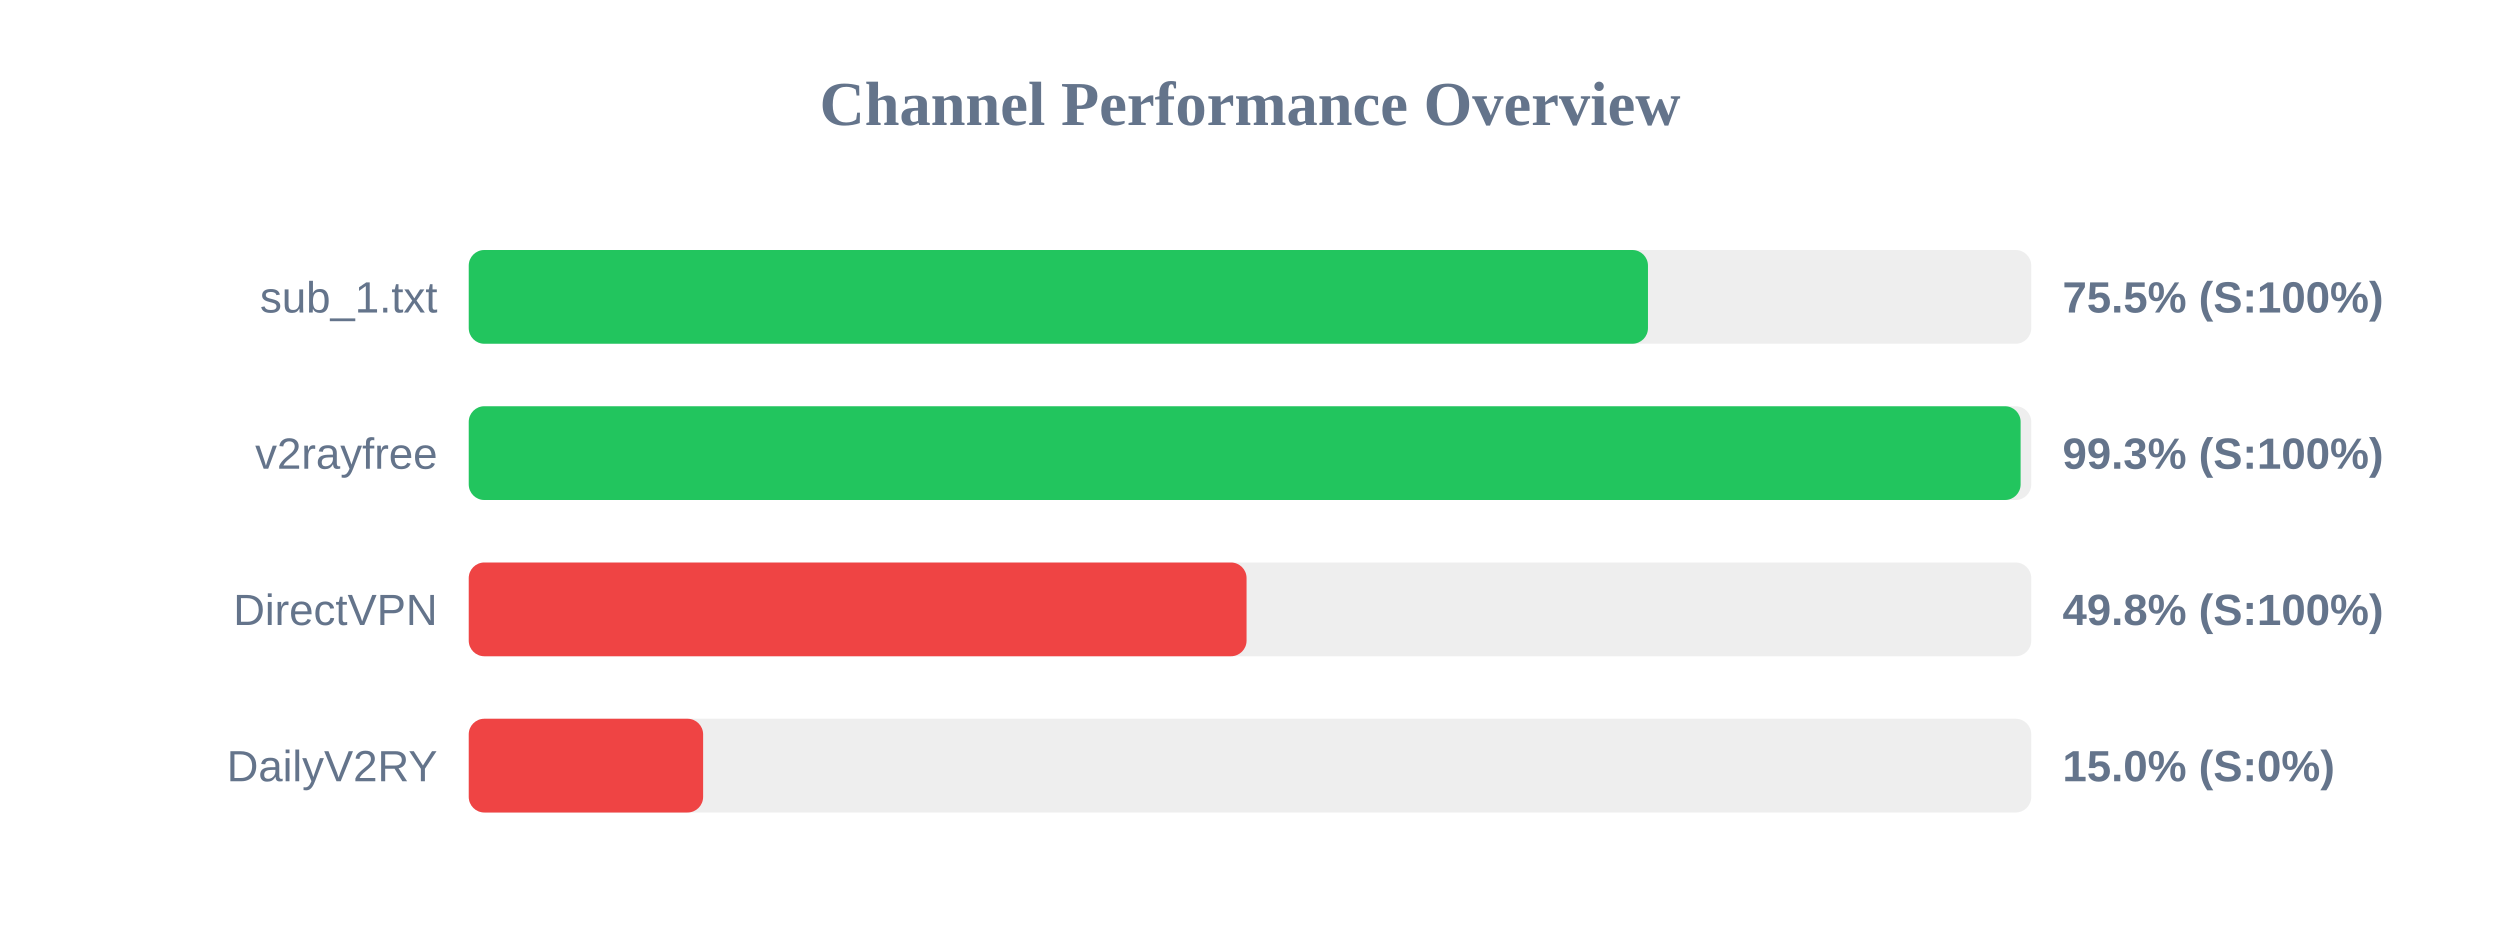
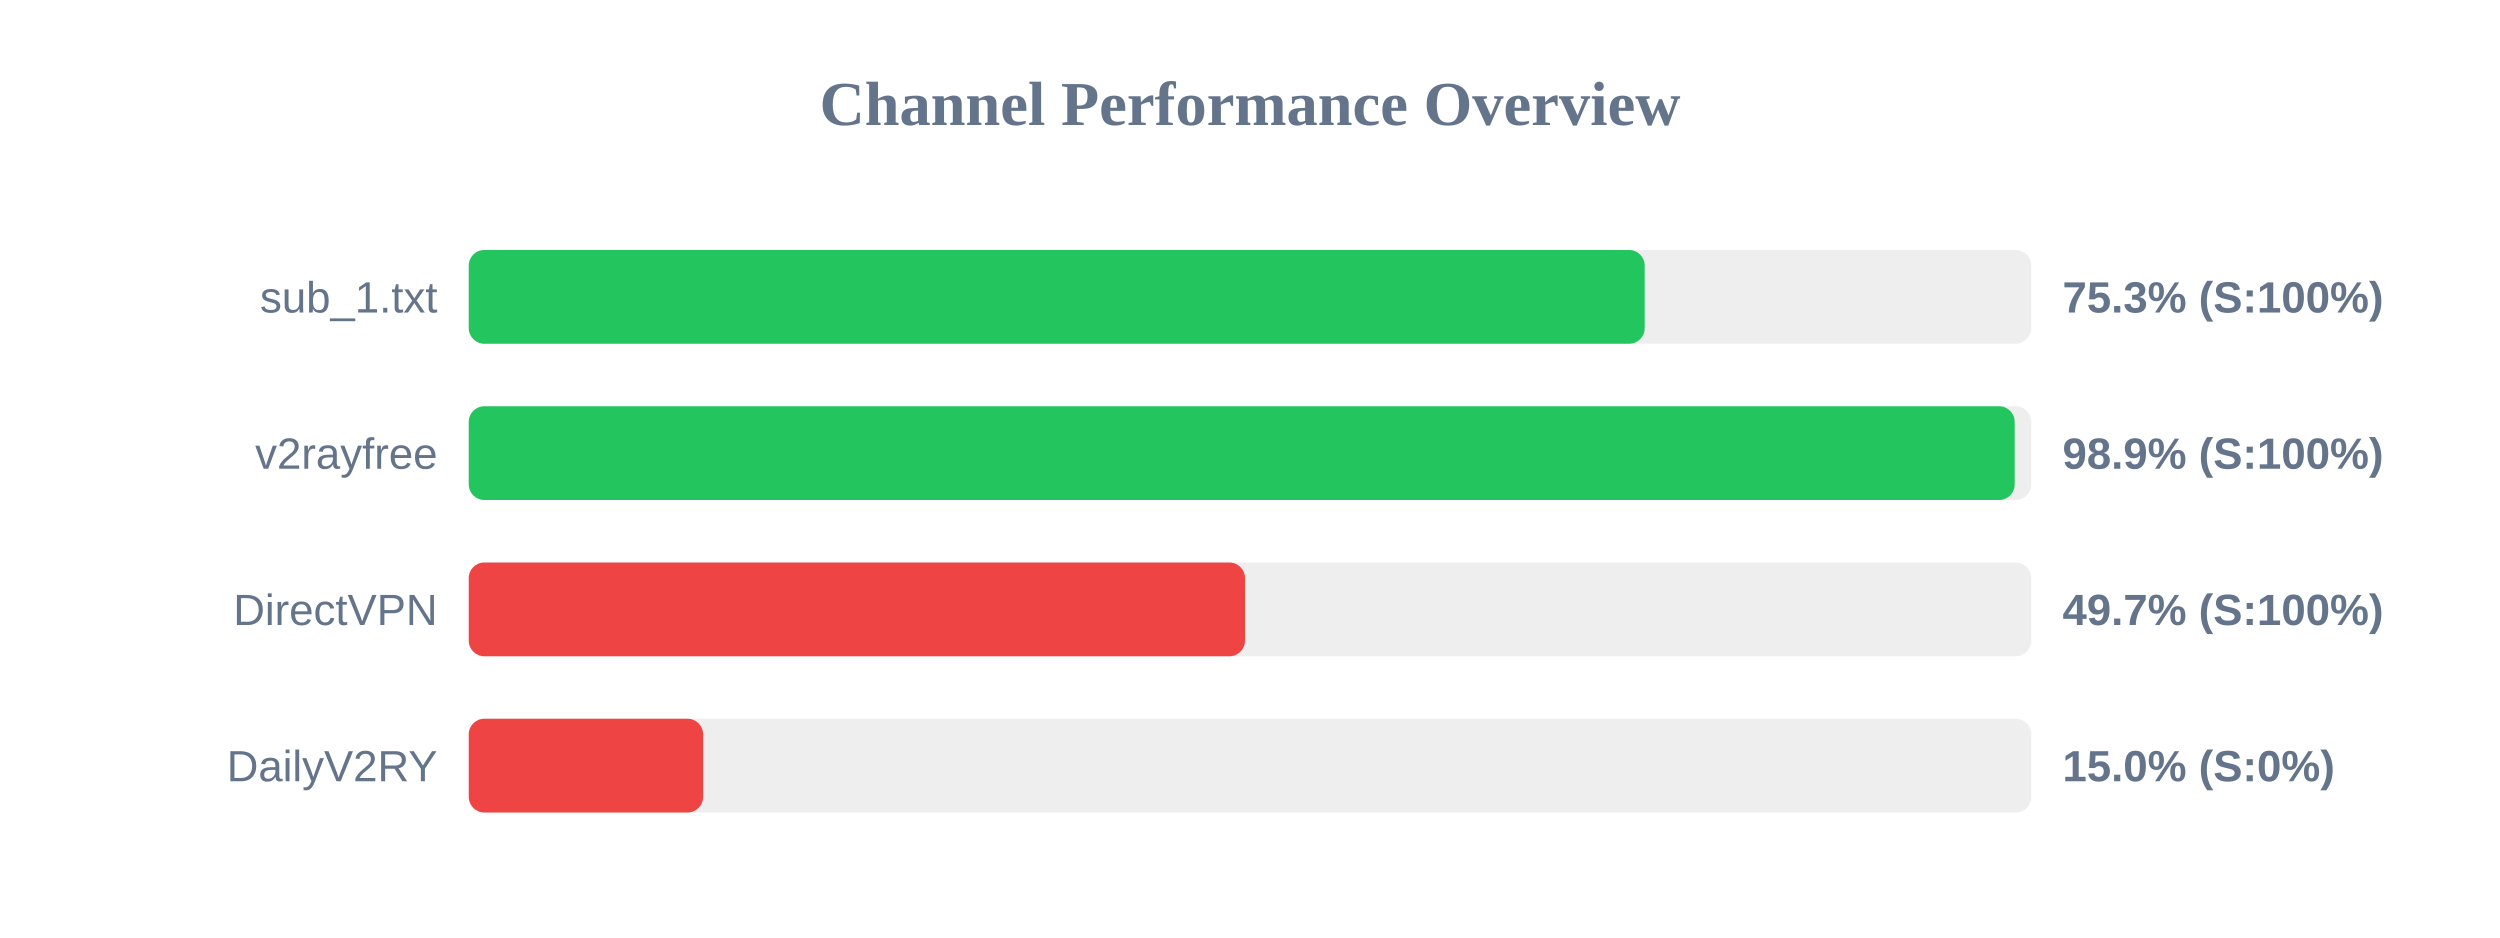
<svg xmlns="http://www.w3.org/2000/svg" width="800" height="300" version="1.1">
  <style>
        .row { font: 14px Arial; fill: #64748b; }
        .score { font: bold 14px Arial; fill: #64748b; }
    </style>
  <text x="400" y="40" text-anchor="middle" font-size="20px" font-weight="bold" fill="#64748b">Channel Performance Overview</text>
  <rect x="150" y="80" width="500" height="30" fill="#eee" rx="5" />
-   <rect x="150" y="80" width="377.35" height="30" fill="#22c55e" rx="5" />
+   <rect x="150" y="80" width="376.3" height="30" fill="#22c55e" rx="5" />
  <text x="140" y="100" text-anchor="end" class="row">sub_1.txt</text>
-   <text x="660" y="100" text-anchor="start" class="score">75.5% (S:100%)</text>
+   <text x="660" y="100" text-anchor="start" class="score">75.3% (S:100%)</text>
  <rect x="150" y="130" width="500" height="30" fill="#eee" rx="5" />
-   <rect x="150" y="130" width="496.6" height="30" fill="#22c55e" rx="5" />
+   <rect x="150" y="130" width="494.7" height="30" fill="#22c55e" rx="5" />
  <text x="140" y="150" text-anchor="end" class="row">v2rayfree</text>
-   <text x="660" y="150" text-anchor="start" class="score">99.3% (S:100%)</text>
+   <text x="660" y="150" text-anchor="start" class="score">98.9% (S:100%)</text>
  <rect x="150" y="180" width="500" height="30" fill="#eee" rx="5" />
-   <rect x="150" y="180" width="248.9" height="30" fill="#ef4444" rx="5" />
+   <rect x="150" y="180" width="248.4" height="30" fill="#ef4444" rx="5" />
  <text x="140" y="200" text-anchor="end" class="row">DirectVPN</text>
-   <text x="660" y="200" text-anchor="start" class="score">49.8% (S:100%)</text>
+   <text x="660" y="200" text-anchor="start" class="score">49.7% (S:100%)</text>
  <rect x="150" y="230" width="500" height="30" fill="#eee" rx="5" />
  <rect x="150" y="230" width="75.0" height="30" fill="#ef4444" rx="5" />
  <text x="140" y="250" text-anchor="end" class="row">DailyV2RY</text>
  <text x="660" y="250" text-anchor="start" class="score">15.0% (S:0%)</text>
</svg>
